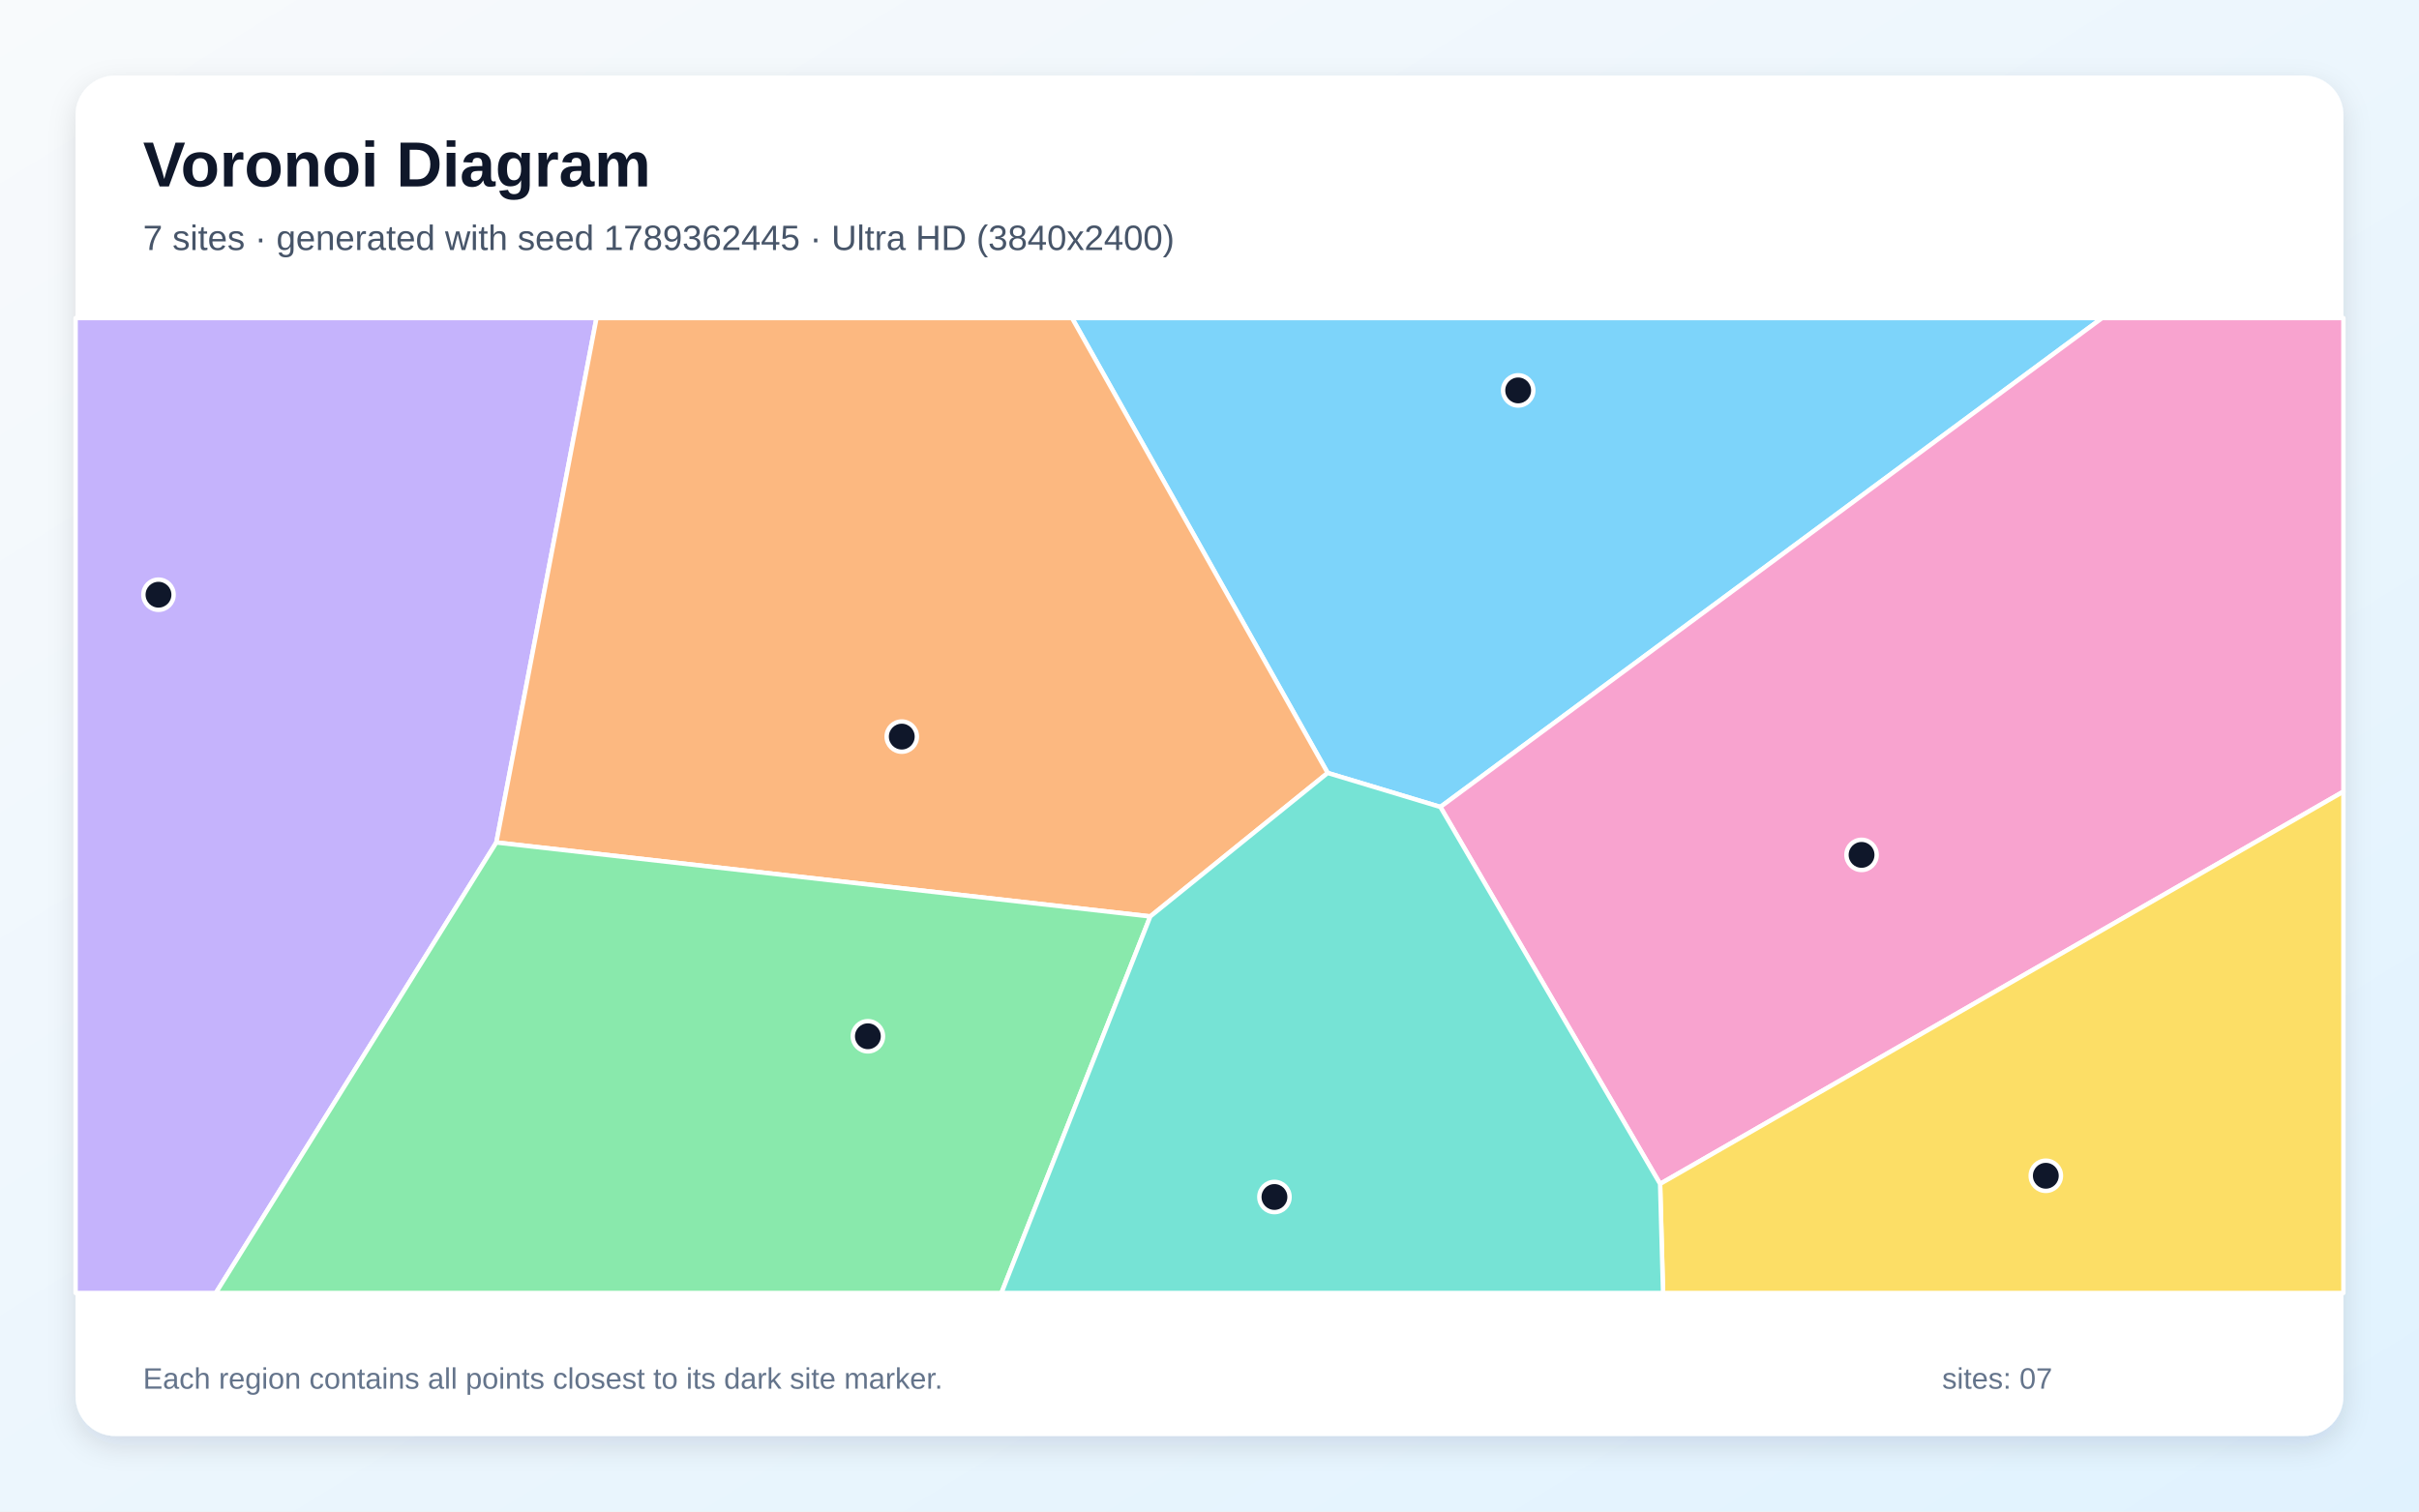
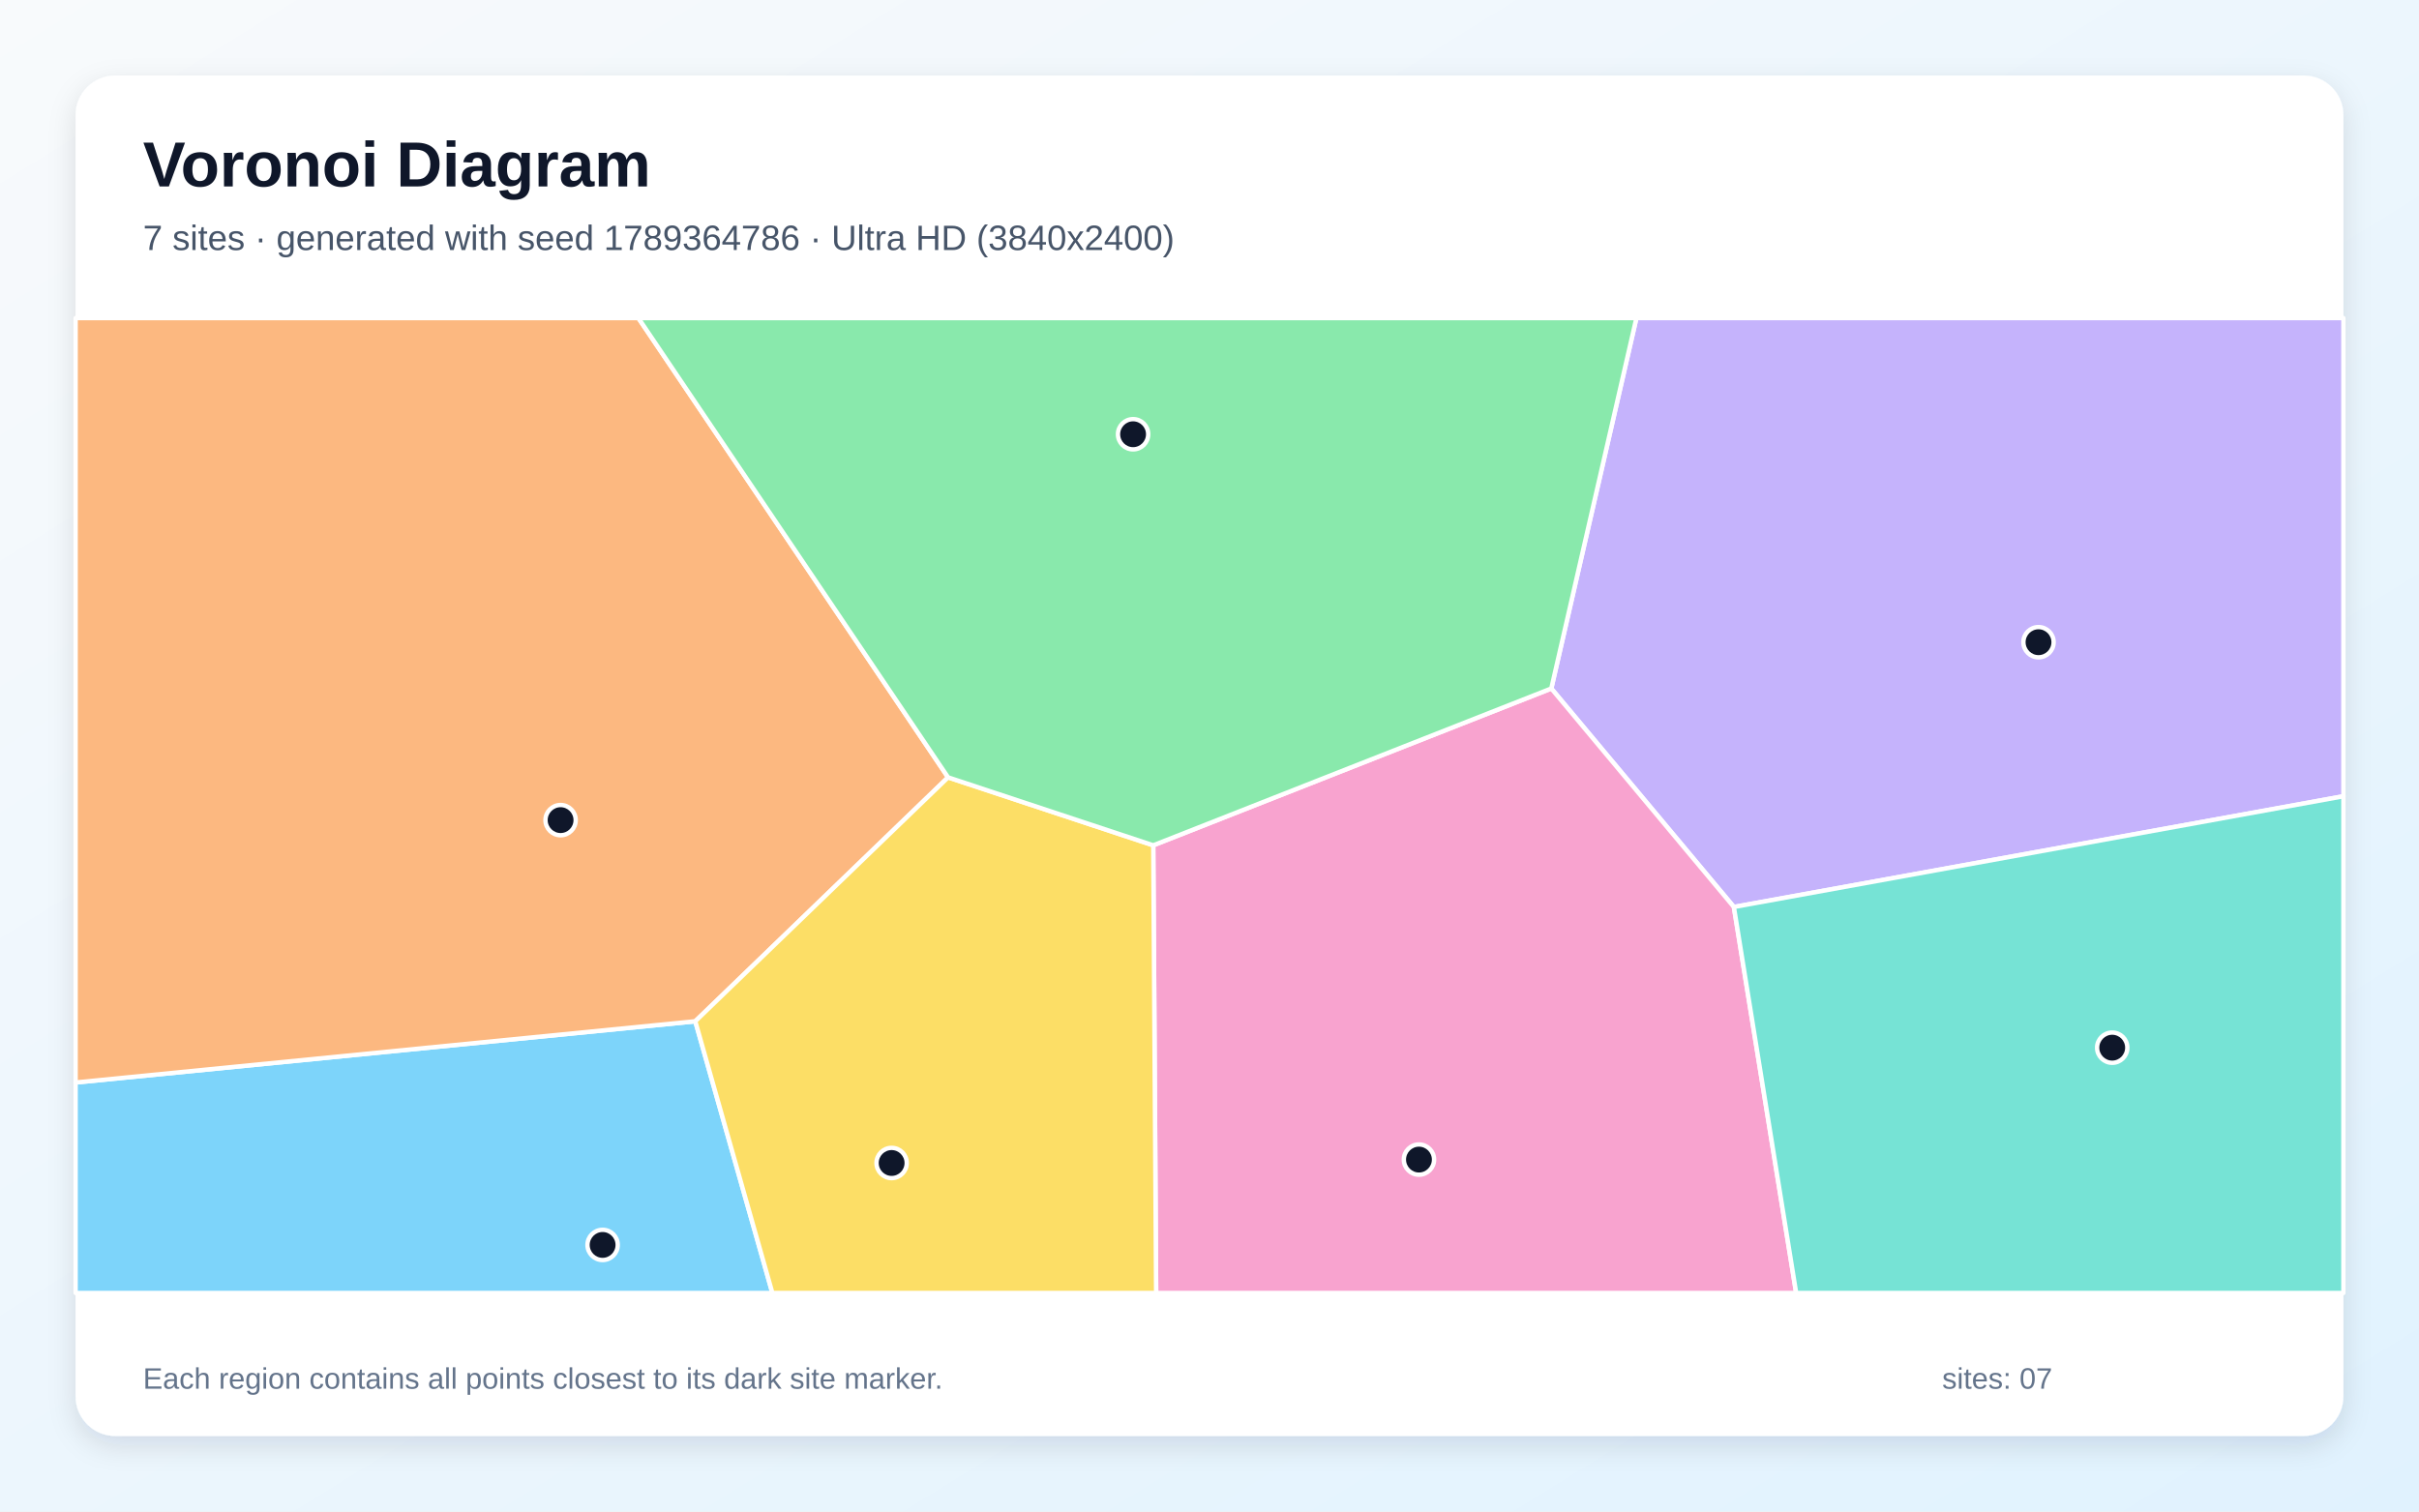
<svg xmlns="http://www.w3.org/2000/svg" width="3840" height="2400" viewBox="0 0 3840 2400" role="img" aria-labelledby="title description">
  <defs>
    <linearGradient id="background" x1="0" y1="0" x2="1" y2="1">
      <stop stop-color="#F8FAFC" />
      <stop offset="1" stop-color="#E0F2FE" />
    </linearGradient>
    <filter id="shadow" x="-5%" y="-5%" width="110%" height="110%">
      <feDropShadow dx="0" dy="15" stdDeviation="22" flood-color="#0F172A" flood-opacity=".12" />
    </filter>
  </defs>
  <rect width="3840" height="2400" fill="url(#background)" />
  <rect x="120" y="120" width="3600" height="2160" rx="63" fill="#FFFFFF" filter="url(#shadow)" />
  <g font-family="Arial, sans-serif">
    <text x="227" y="296" font-size="101" font-weight="700" fill="#0F172A">Voronoi Diagram</text>
-     <text x="227" y="397" font-size="56" fill="#475569">7 sites · generated with seed 1789362445 · Ultra HD (3840x2400)</text>
+     <text x="227" y="397" font-size="56" fill="#475569">7 sites · generated with seed 1789364786 · Ultra HD (3840x2400)</text>
  </g>
  <g stroke="#FFFFFF" stroke-width="7" stroke-linejoin="round">
-     <polygon points="2286.5,1281.3 2107.6,1227.3 1701.8,505.0 3336.9,505.0" fill="#38BDF8" fill-opacity="0.65" />
-     <polygon points="120.0,505.0 946.9,505.0 787.9,1337.7 342.6,2053.0 120.0,2053.0" fill="#A78BFA" fill-opacity="0.65" />
-     <polygon points="2286.5,1281.3 3336.9,505.0 3720.0,505.0 3720.0,1256.9 2635.3,1879.8" fill="#F472B6" fill-opacity="0.65" />
-     <polygon points="1826.0,1455.1 787.9,1337.7 946.9,505.0 1701.8,505.0 2107.6,1227.3" fill="#FB923C" fill-opacity="0.65" />
-     <polygon points="2635.3,1879.8 3720.0,1256.9 3720.0,2053.0 2640.0,2053.0" fill="#FACC15" fill-opacity="0.65" />
-     <polygon points="787.9,1337.7 1826.0,1455.1 1589.7,2053.0 342.6,2053.0" fill="#4ADE80" fill-opacity="0.65" />
-     <polygon points="1826.0,1455.1 2107.6,1227.3 2286.5,1281.3 2635.3,1879.8 2640.0,2053.0 1589.7,2053.0" fill="#2DD4BF" fill-opacity="0.65" />
+     <polygon points="120.0,1718.8 1103.7,1621.6 1226.1,2053.0 120.0,2053.0" fill="#38BDF8" fill-opacity="0.65" />
+     <polygon points="2752.4,1440.1 2462.6,1093.2 2597.7,505.0 3720.0,505.0 3720.0,1264.3" fill="#A78BFA" fill-opacity="0.65" />
+     <polygon points="1830.7,1342.2 2462.6,1093.2 2752.4,1440.1 2851.3,2053.0 1835.3,2053.0" fill="#F472B6" fill-opacity="0.65" />
+     <polygon points="1505.0,1234.3 1103.7,1621.6 120.0,1718.8 120.0,505.0 1013.4,505.0" fill="#FB923C" fill-opacity="0.65" />
+     <polygon points="1103.7,1621.6 1505.0,1234.3 1830.7,1342.2 1835.3,2053.0 1226.1,2053.0" fill="#FACC15" fill-opacity="0.65" />
+     <polygon points="2462.6,1093.2 1830.7,1342.2 1505.0,1234.3 1013.4,505.0 2597.7,505.0" fill="#4ADE80" fill-opacity="0.65" />
+     <polygon points="2752.4,1440.1 3720.0,1264.3 3720.0,2053.0 2851.3,2053.0" fill="#2DD4BF" fill-opacity="0.65" />
  </g>
  <g>
-     <circle cx="2410.0" cy="619.9" r="24" fill="#0F172A" stroke="#FFFFFF" stroke-width="7" />
-     <circle cx="251.6" cy="944.3" r="24" fill="#0F172A" stroke="#FFFFFF" stroke-width="7" />
-     <circle cx="2955.1" cy="1357.4" r="24" fill="#0F172A" stroke="#FFFFFF" stroke-width="7" />
-     <circle cx="1431.5" cy="1169.6" r="24" fill="#0F172A" stroke="#FFFFFF" stroke-width="7" />
-     <circle cx="3247.6" cy="1866.9" r="24" fill="#0F172A" stroke="#FFFFFF" stroke-width="7" />
-     <circle cx="1377.7" cy="1645.4" r="24" fill="#0F172A" stroke="#FFFFFF" stroke-width="7" />
-     <circle cx="2023.1" cy="1900.6" r="24" fill="#0F172A" stroke="#FFFFFF" stroke-width="7" />
+     <circle cx="956.6" cy="1976.7" r="24" fill="#0F172A" stroke="#FFFFFF" stroke-width="7" />
+     <circle cx="3236.0" cy="1019.7" r="24" fill="#0F172A" stroke="#FFFFFF" stroke-width="7" />
+     <circle cx="2252.5" cy="1841.2" r="24" fill="#0F172A" stroke="#FFFFFF" stroke-width="7" />
+     <circle cx="889.9" cy="1302.2" r="24" fill="#0F172A" stroke="#FFFFFF" stroke-width="7" />
+     <circle cx="1415.4" cy="1846.6" r="24" fill="#0F172A" stroke="#FFFFFF" stroke-width="7" />
+     <circle cx="1798.7" cy="689.5" r="24" fill="#0F172A" stroke="#FFFFFF" stroke-width="7" />
+     <circle cx="3353.0" cy="1663.5" r="24" fill="#0F172A" stroke="#FFFFFF" stroke-width="7" />
  </g>
  <g font-family="Arial, sans-serif" font-size="47" fill="#64748B">
    <text x="227" y="2205">Each region contains all points closest to its dark site marker.</text>
    <text x="3083" y="2205">sites: 07</text>
  </g>
</svg>
